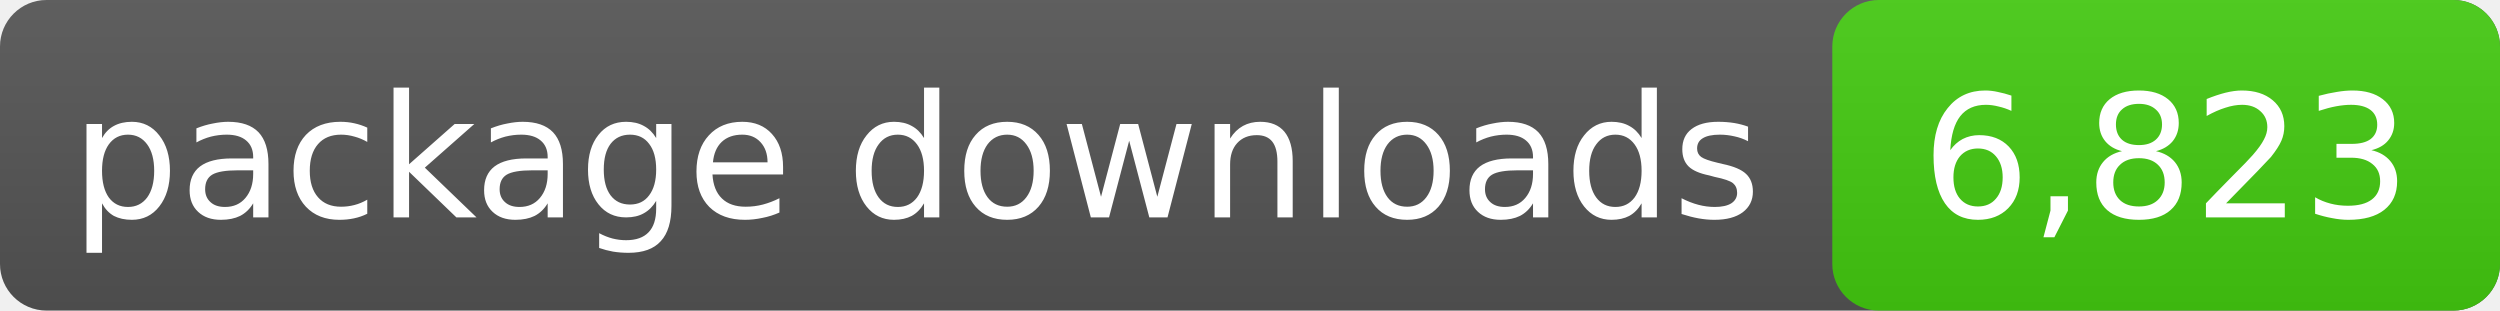
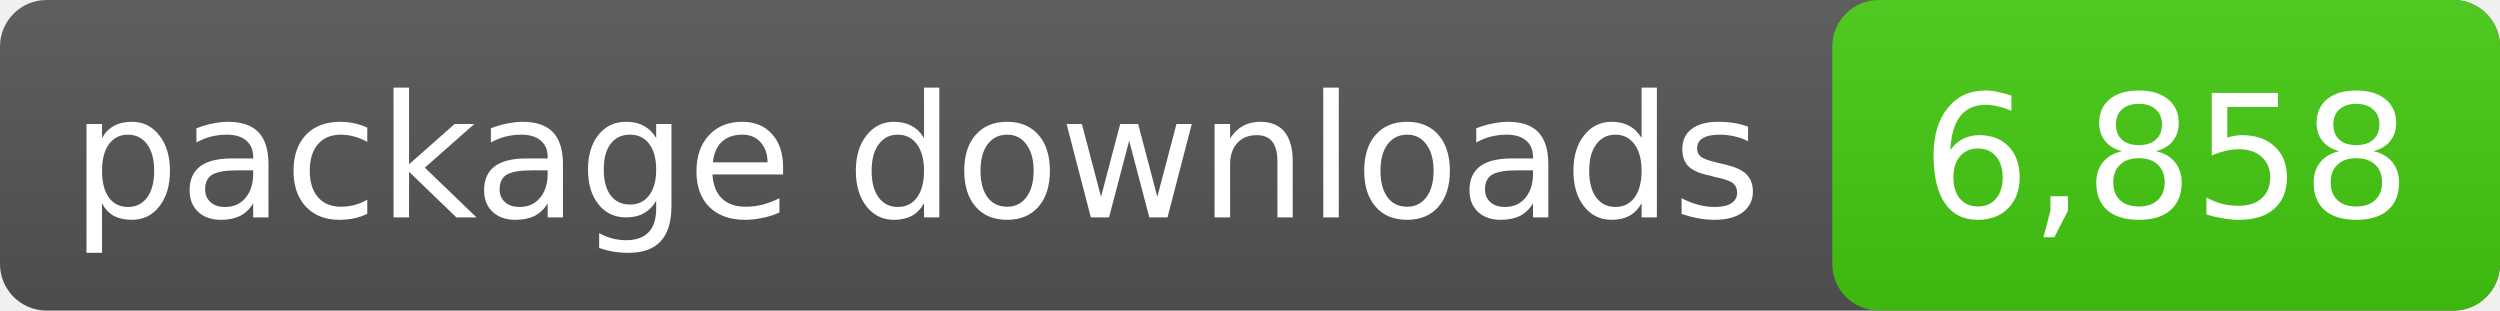
- <svg xmlns="http://www.w3.org/2000/svg" width="161" height="20" role="img" aria-label="package downloads: 6,823">
+ <svg xmlns="http://www.w3.org/2000/svg" width="161" height="20" role="img" aria-label="package downloads: 6,858">
  <linearGradient id="s" x2="0" y2="100%">
    <stop offset="0" stop-color="#bbb" stop-opacity=".1" />
    <stop offset="1" stop-opacity=".1" />
  </linearGradient>
  <rect rx="3" width="161" height="20" fill="#555" />
  <rect rx="3" x="118" width="43" height="20" fill="#4c1" />
  <rect rx="3" width="161" height="20" fill="url(#s)" />
  <g fill="#fff" text-anchor="middle" font-family="DejaVu Sans,Verdana,sans-serif" font-size="11">
    <text x="59.0" y="14">package downloads</text>
-     <text x="139.5" y="14">6,823</text>
+     <text x="139.5" y="14">6,858</text>
  </g>
</svg>
